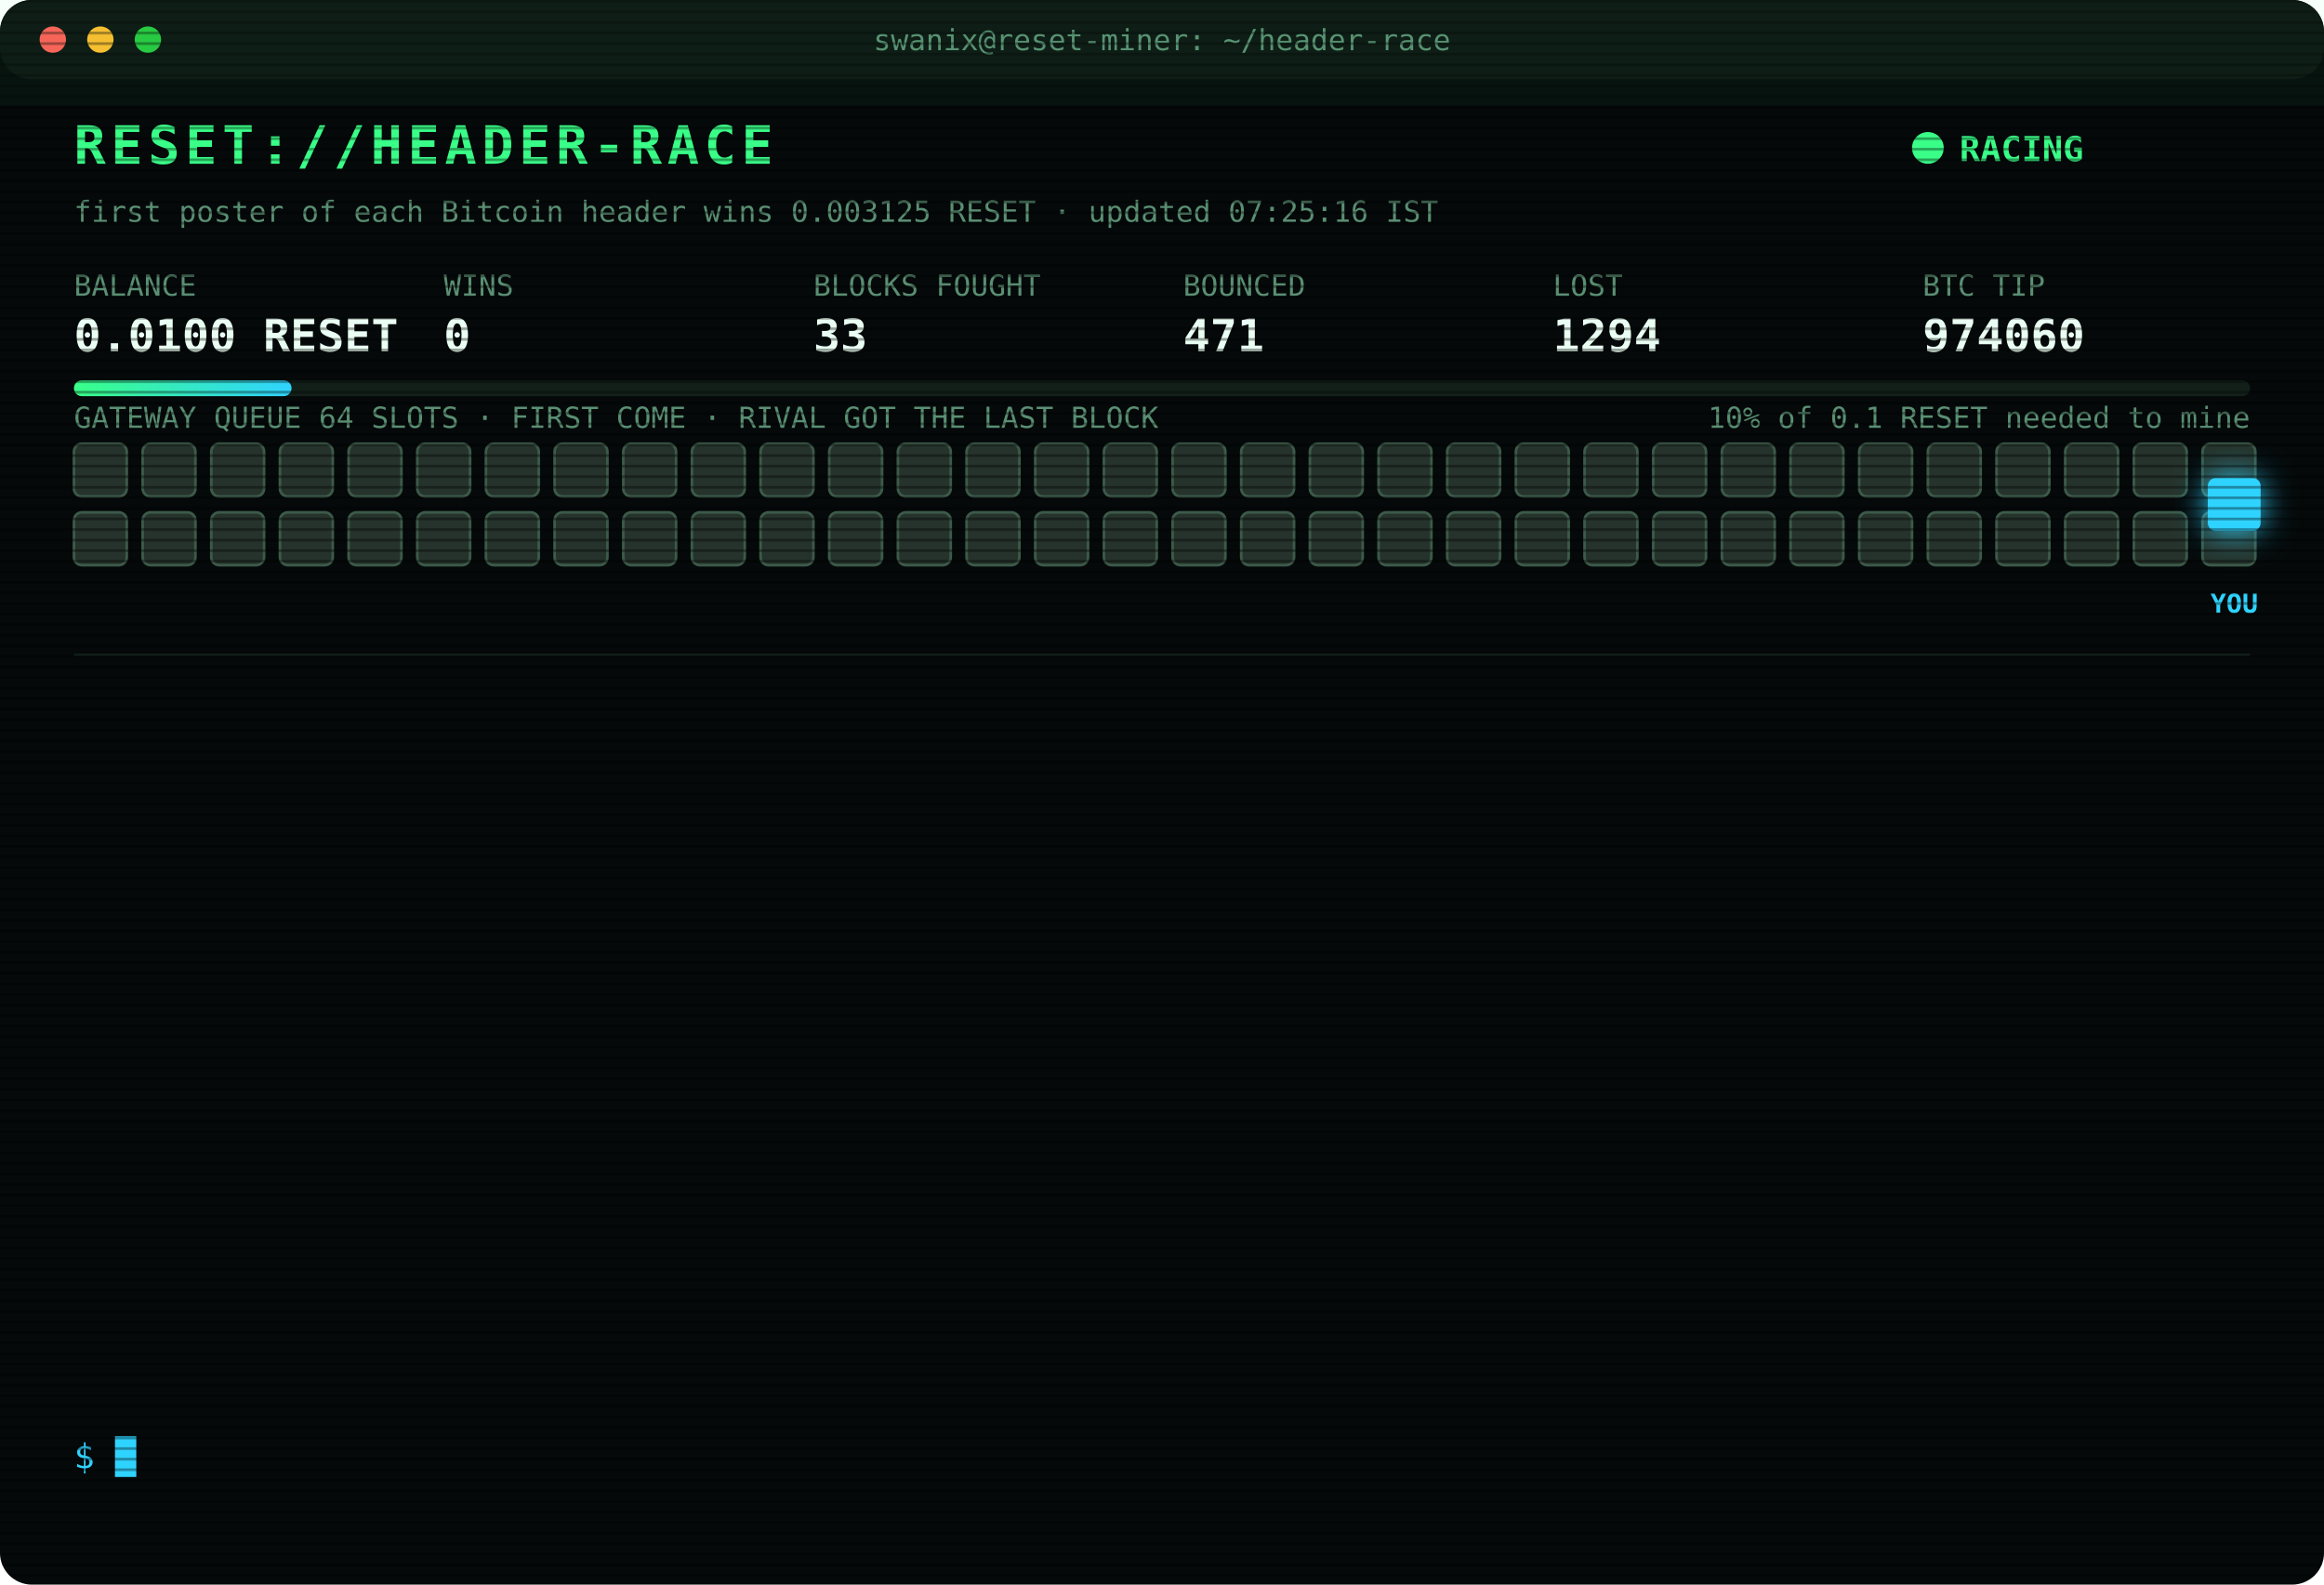
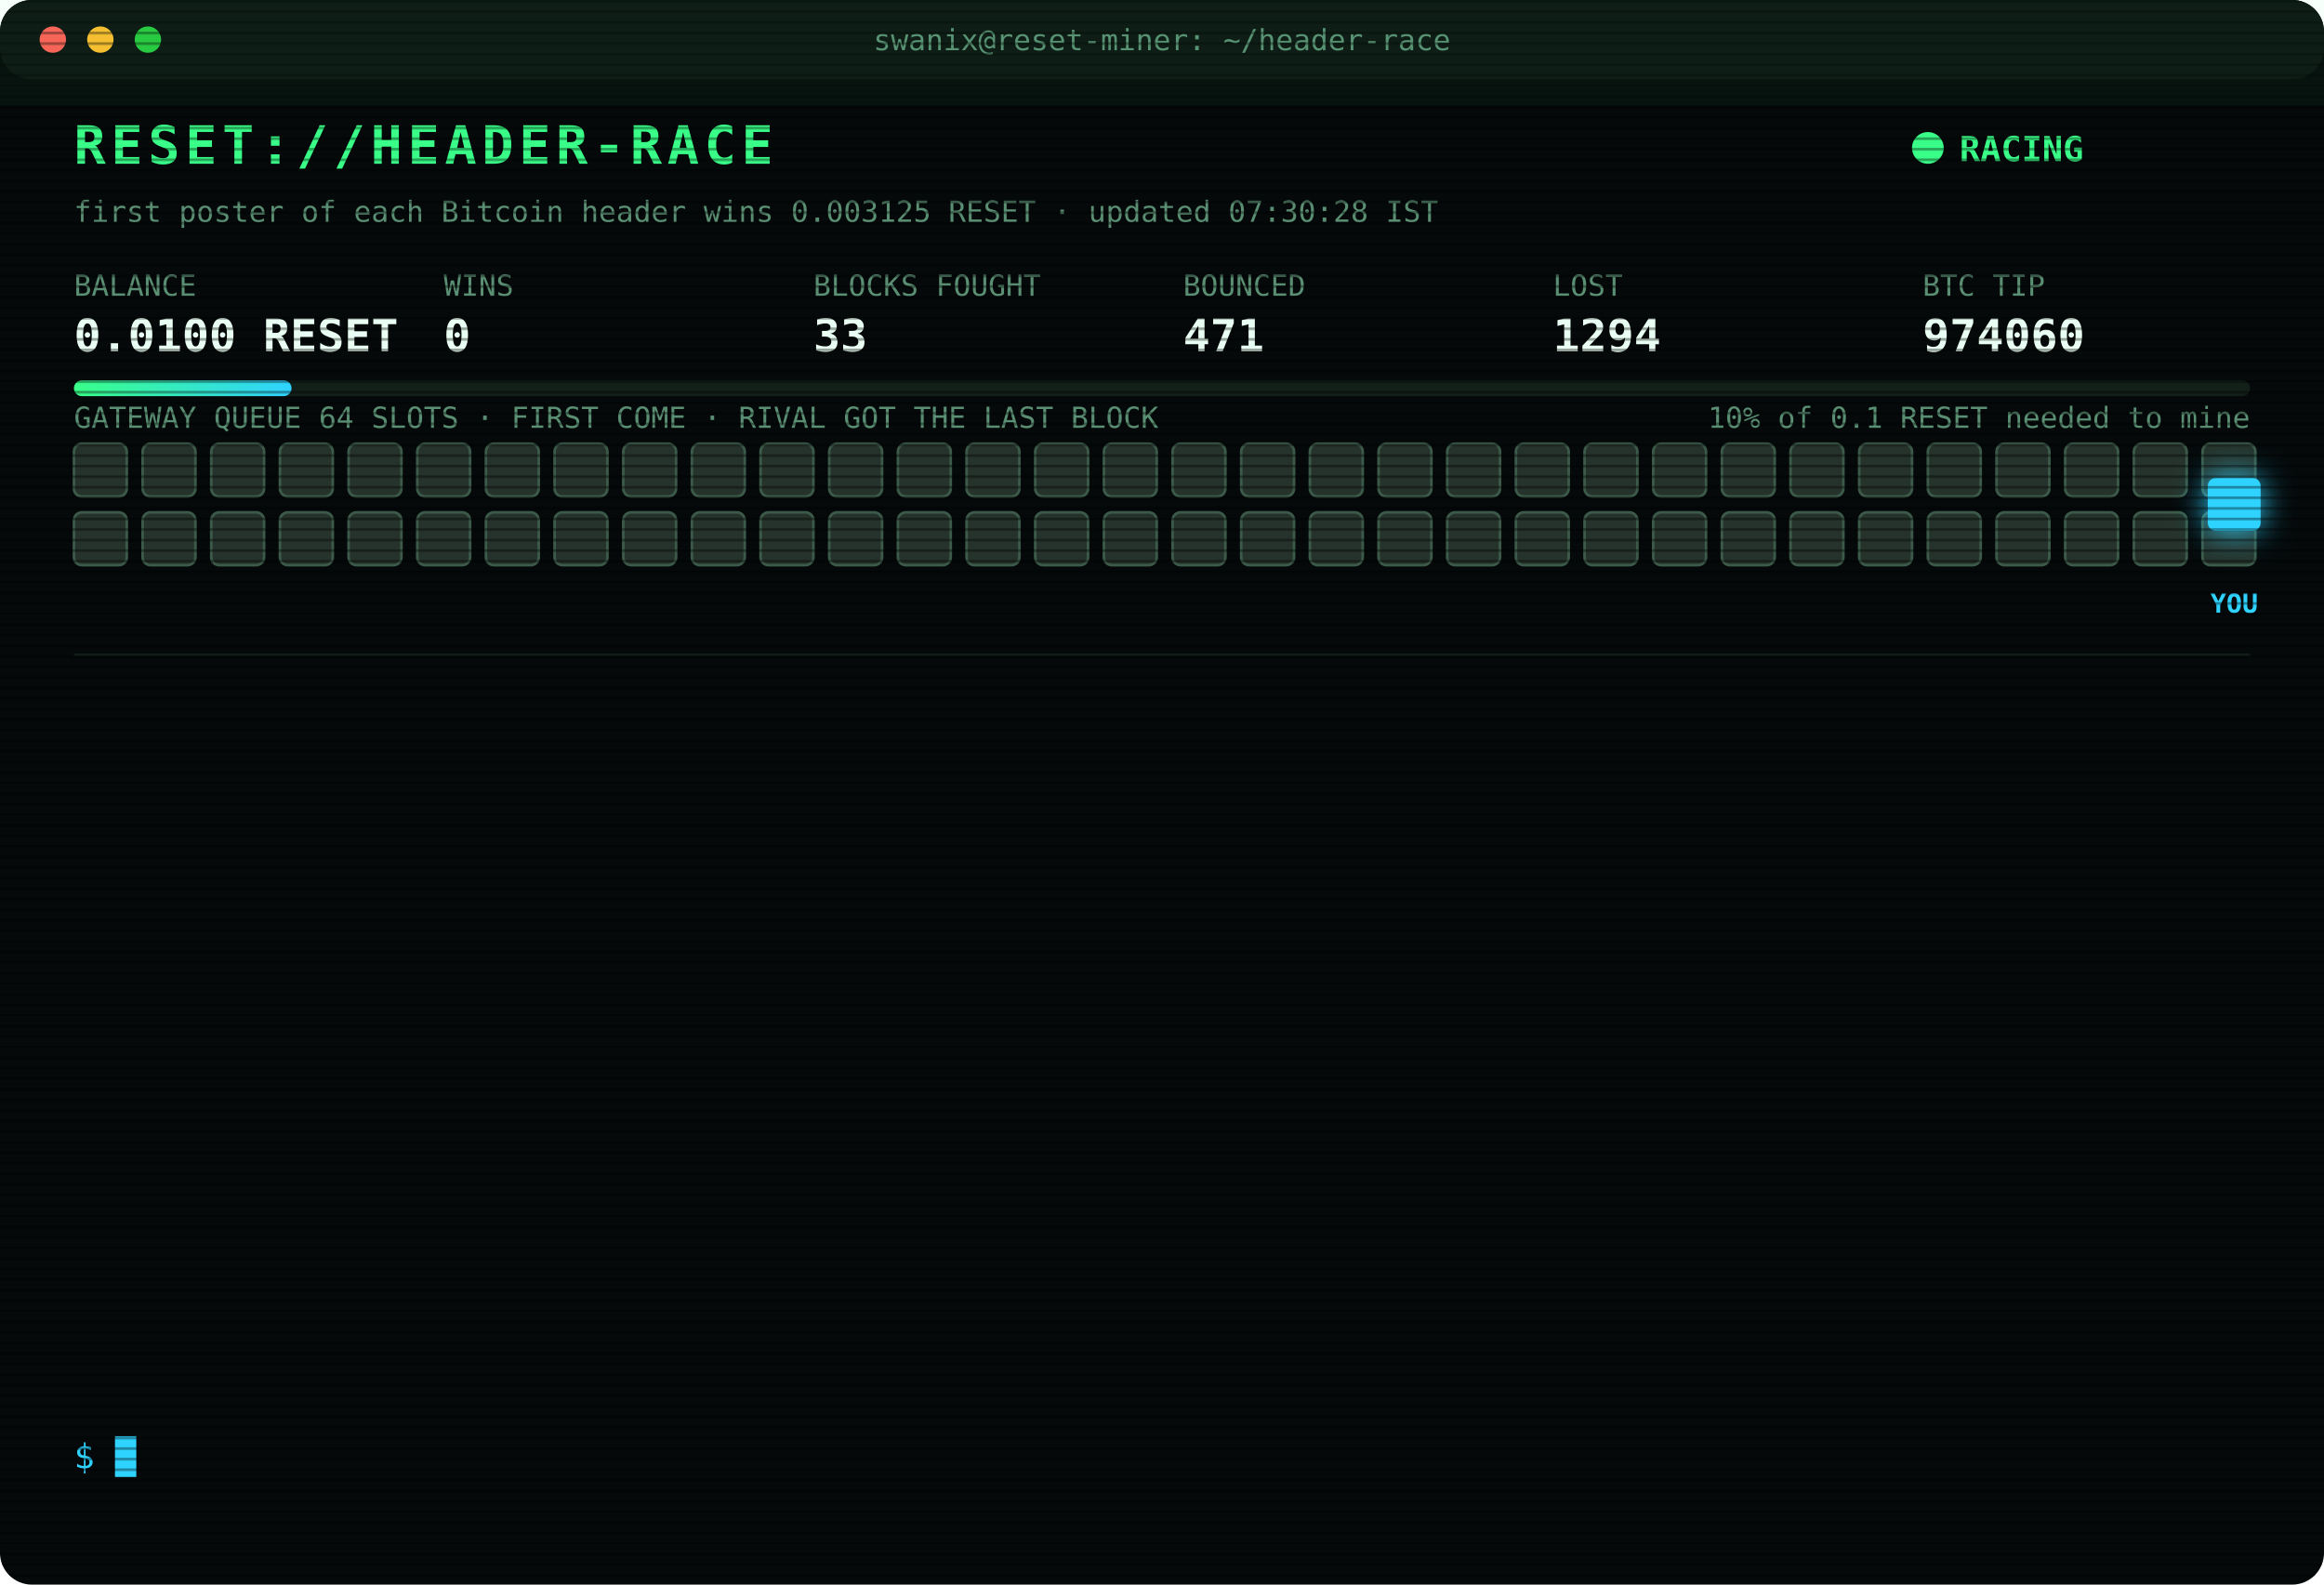
<svg xmlns="http://www.w3.org/2000/svg" width="880" height="600" viewBox="0 0 880 600" font-family="ui-monospace,SFMono-Regular,Menlo,Consolas,monospace">
  <style>
text{font-size:13px;fill:#7CFFB2}
.title{font-size:20px;font-weight:700;fill:#39FF88;letter-spacing:2px;animation:glitch 3s infinite steps(1)}
.sub{fill:#2fd3ff}.k{fill:#5a8f73;font-size:11px}.v{font-size:17px;font-weight:700;fill:#eafff3}
.ts{fill:#3f6b56}.boot{fill:#2fd3ff}.dim{fill:#5a8f73}.bad{fill:#ff4d6d}.warn{fill:#ffd23f}.mag{fill:#ff5cf0}.win{fill:#39FF88;font-weight:700}
.tag{font-size:10px;fill:#2fd3ff;font-weight:700}
.rival{fill:#26332c;stroke:#3c5a49;animation:jam 1.2s infinite alternate}
.idle{fill:#141c18;stroke:#22302a;animation:breathe 4s infinite}
.me{fill:#2fd3ff;filter:drop-shadow(0 0 6px #2fd3ff)}
.hover{animation:nudge 1.1s infinite ease-in-out}.bounce{animation:kick 1.4s infinite}
.ln{opacity:0;animation:in .4s forwards}
.cur{animation:blink 1s infinite steps(1)}
.scan{animation:scan 6s infinite linear}
.led{animation:blink 1.4s infinite}
@keyframes in{from{opacity:0;transform:translateX(-6px)}to{opacity:1;transform:none}}
@keyframes blink{50%{opacity:0}}
@keyframes jam{to{fill:#33463b}}
@keyframes breathe{50%{opacity:.4}}
@keyframes nudge{50%{transform:translateX(-10px)}}
@keyframes kick{0%,100%{transform:none}30%{transform:translateX(-14px)}55%{transform:translateX(10px) translateY(-6px)}}
@keyframes glitch{0%,92%{transform:none}93%{transform:translateX(2px);fill:#ff4d6d}95%{transform:translateX(-2px);fill:#2fd3ff}97%{transform:none}}
@keyframes scan{from{transform:translateY(-40px)}to{transform:translateY(600px)}}
</style>
  <defs>
    <pattern id="sl" width="4" height="4" patternUnits="userSpaceOnUse">
      <rect width="4" height="1" fill="#000" opacity=".35" />
    </pattern>
    <linearGradient id="bar">
      <stop offset="0" stop-color="#39FF88" />
      <stop offset="1" stop-color="#2fd3ff" />
    </linearGradient>
  </defs>
  <rect width="880" height="600" rx="12" fill="#05090a" />
  <rect width="880" height="30" rx="12" fill="#0d1512" />
  <circle cx="20" cy="15" r="5" fill="#ff5f57" />
  <circle cx="38" cy="15" r="5" fill="#febc2e" />
  <circle cx="56" cy="15" r="5" fill="#28c840" />
  <text x="440" y="19" text-anchor="middle" class="k">swanix@reset-miner: ~/header-race</text>
  <text x="28" y="62" class="title">RESET://HEADER-RACE</text>
  <circle class="led" cx="730" cy="56" r="6" fill="#39FF88" />
  <text x="742" y="61" class="win">RACING</text>
-   <text x="28" y="84" class="k">first poster of each Bitcoin header wins 0.003125 RESET · updated 07:25:16 IST</text>
+   <text x="28" y="84" class="k">first poster of each Bitcoin header wins 0.003125 RESET · updated 07:30:28 IST</text>
  <text x="28" y="112" class="k">BALANCE</text>
  <text x="28" y="133" class="v">0.0100 RESET</text>
  <text x="168" y="112" class="k">WINS</text>
  <text x="168" y="133" class="v">0</text>
  <text x="308" y="112" class="k">BLOCKS FOUGHT</text>
  <text x="308" y="133" class="v">33</text>
  <text x="448" y="112" class="k">BOUNCED</text>
  <text x="448" y="133" class="v">471</text>
  <text x="588" y="112" class="k">LOST</text>
  <text x="588" y="133" class="v">1294</text>
  <text x="728" y="112" class="k">BTC TIP</text>
  <text x="728" y="133" class="v">974060</text>
  <rect x="28" y="144" width="824" height="6" rx="3" fill="#13201a" />
  <rect x="28" y="144" width="82.4" height="6" rx="3" fill="url(#bar)" />
  <text x="852" y="162" text-anchor="end" class="k">10% of 0.1 RESET needed to mine</text>
  <text x="28" y="162" class="k">GATEWAY QUEUE 64 SLOTS · FIRST COME · RIVAL GOT THE LAST BLOCK</text>
  <rect class="rival" x="28" y="168" width="20" height="20" rx="3" style="animation-delay:0.00s" />
  <rect class="rival" x="54" y="168" width="20" height="20" rx="3" style="animation-delay:0.05s" />
  <rect class="rival" x="80" y="168" width="20" height="20" rx="3" style="animation-delay:0.10s" />
  <rect class="rival" x="106" y="168" width="20" height="20" rx="3" style="animation-delay:0.15s" />
  <rect class="rival" x="132" y="168" width="20" height="20" rx="3" style="animation-delay:0.20s" />
  <rect class="rival" x="158" y="168" width="20" height="20" rx="3" style="animation-delay:0.25s" />
  <rect class="rival" x="184" y="168" width="20" height="20" rx="3" style="animation-delay:0.30s" />
  <rect class="rival" x="210" y="168" width="20" height="20" rx="3" style="animation-delay:0.35s" />
  <rect class="rival" x="236" y="168" width="20" height="20" rx="3" style="animation-delay:0.40s" />
  <rect class="rival" x="262" y="168" width="20" height="20" rx="3" style="animation-delay:0.45s" />
  <rect class="rival" x="288" y="168" width="20" height="20" rx="3" style="animation-delay:0.50s" />
  <rect class="rival" x="314" y="168" width="20" height="20" rx="3" style="animation-delay:0.55s" />
  <rect class="rival" x="340" y="168" width="20" height="20" rx="3" style="animation-delay:0.60s" />
  <rect class="rival" x="366" y="168" width="20" height="20" rx="3" style="animation-delay:0.65s" />
  <rect class="rival" x="392" y="168" width="20" height="20" rx="3" style="animation-delay:0.70s" />
  <rect class="rival" x="418" y="168" width="20" height="20" rx="3" style="animation-delay:0.75s" />
  <rect class="rival" x="444" y="168" width="20" height="20" rx="3" style="animation-delay:0.80s" />
  <rect class="rival" x="470" y="168" width="20" height="20" rx="3" style="animation-delay:0.85s" />
  <rect class="rival" x="496" y="168" width="20" height="20" rx="3" style="animation-delay:0.90s" />
  <rect class="rival" x="522" y="168" width="20" height="20" rx="3" style="animation-delay:0.95s" />
  <rect class="rival" x="548" y="168" width="20" height="20" rx="3" style="animation-delay:1.00s" />
  <rect class="rival" x="574" y="168" width="20" height="20" rx="3" style="animation-delay:1.05s" />
  <rect class="rival" x="600" y="168" width="20" height="20" rx="3" style="animation-delay:1.10s" />
  <rect class="rival" x="626" y="168" width="20" height="20" rx="3" style="animation-delay:1.15s" />
  <rect class="rival" x="652" y="168" width="20" height="20" rx="3" style="animation-delay:1.20s" />
  <rect class="rival" x="678" y="168" width="20" height="20" rx="3" style="animation-delay:1.25s" />
  <rect class="rival" x="704" y="168" width="20" height="20" rx="3" style="animation-delay:1.30s" />
  <rect class="rival" x="730" y="168" width="20" height="20" rx="3" style="animation-delay:1.35s" />
  <rect class="rival" x="756" y="168" width="20" height="20" rx="3" style="animation-delay:1.40s" />
  <rect class="rival" x="782" y="168" width="20" height="20" rx="3" style="animation-delay:1.45s" />
  <rect class="rival" x="808" y="168" width="20" height="20" rx="3" style="animation-delay:1.50s" />
  <rect class="rival" x="834" y="168" width="20" height="20" rx="3" style="animation-delay:1.55s" />
  <rect class="rival" x="28" y="194" width="20" height="20" rx="3" style="animation-delay:1.60s" />
  <rect class="rival" x="54" y="194" width="20" height="20" rx="3" style="animation-delay:1.65s" />
  <rect class="rival" x="80" y="194" width="20" height="20" rx="3" style="animation-delay:1.70s" />
  <rect class="rival" x="106" y="194" width="20" height="20" rx="3" style="animation-delay:1.75s" />
  <rect class="rival" x="132" y="194" width="20" height="20" rx="3" style="animation-delay:1.80s" />
  <rect class="rival" x="158" y="194" width="20" height="20" rx="3" style="animation-delay:1.85s" />
  <rect class="rival" x="184" y="194" width="20" height="20" rx="3" style="animation-delay:1.90s" />
  <rect class="rival" x="210" y="194" width="20" height="20" rx="3" style="animation-delay:1.95s" />
  <rect class="rival" x="236" y="194" width="20" height="20" rx="3" style="animation-delay:2.00s" />
  <rect class="rival" x="262" y="194" width="20" height="20" rx="3" style="animation-delay:2.05s" />
  <rect class="rival" x="288" y="194" width="20" height="20" rx="3" style="animation-delay:2.10s" />
  <rect class="rival" x="314" y="194" width="20" height="20" rx="3" style="animation-delay:2.15s" />
  <rect class="rival" x="340" y="194" width="20" height="20" rx="3" style="animation-delay:2.20s" />
  <rect class="rival" x="366" y="194" width="20" height="20" rx="3" style="animation-delay:2.25s" />
  <rect class="rival" x="392" y="194" width="20" height="20" rx="3" style="animation-delay:2.30s" />
  <rect class="rival" x="418" y="194" width="20" height="20" rx="3" style="animation-delay:2.35s" />
  <rect class="rival" x="444" y="194" width="20" height="20" rx="3" style="animation-delay:2.40s" />
  <rect class="rival" x="470" y="194" width="20" height="20" rx="3" style="animation-delay:2.45s" />
  <rect class="rival" x="496" y="194" width="20" height="20" rx="3" style="animation-delay:2.50s" />
  <rect class="rival" x="522" y="194" width="20" height="20" rx="3" style="animation-delay:2.55s" />
  <rect class="rival" x="548" y="194" width="20" height="20" rx="3" style="animation-delay:2.60s" />
  <rect class="rival" x="574" y="194" width="20" height="20" rx="3" style="animation-delay:2.65s" />
  <rect class="rival" x="600" y="194" width="20" height="20" rx="3" style="animation-delay:2.70s" />
  <rect class="rival" x="626" y="194" width="20" height="20" rx="3" style="animation-delay:2.75s" />
  <rect class="rival" x="652" y="194" width="20" height="20" rx="3" style="animation-delay:2.80s" />
  <rect class="rival" x="678" y="194" width="20" height="20" rx="3" style="animation-delay:2.85s" />
  <rect class="rival" x="704" y="194" width="20" height="20" rx="3" style="animation-delay:2.90s" />
  <rect class="rival" x="730" y="194" width="20" height="20" rx="3" style="animation-delay:2.95s" />
  <rect class="rival" x="756" y="194" width="20" height="20" rx="3" style="animation-delay:3.00s" />
  <rect class="rival" x="782" y="194" width="20" height="20" rx="3" style="animation-delay:3.05s" />
  <rect class="rival" x="808" y="194" width="20" height="20" rx="3" style="animation-delay:3.10s" />
  <rect class="rival" x="834" y="194" width="20" height="20" rx="3" style="animation-delay:3.15s" />
  <g class="hover">
    <rect class="me" x="836" y="181" width="20" height="20" rx="3" />
    <text class="tag" x="846" y="232" text-anchor="middle">YOU</text>
  </g>
  <line x1="28" x2="852" y1="248" y2="248" stroke="#13201a" />
  <g class="ln" style="animation-delay:0.40s">
    <text x="28" y="270" class="ts">06:20:25</text>
    <text x="104" y="270" class="bad">[LOST] #974048 taken by a rival miner</text>
  </g>
  <g class="ln" style="animation-delay:0.65s">
    <text x="28" y="292" class="ts">06:26:08</text>
    <text x="104" y="292" class="bad">[LOST] #974049 taken by a rival miner</text>
  </g>
  <g class="ln" style="animation-delay:0.90s">
    <text x="28" y="314" class="ts">06:30:13</text>
    <text x="104" y="314" class="bad">[LOST] #974050 taken by a rival miner</text>
  </g>
  <g class="ln" style="animation-delay:1.15s">
    <text x="28" y="336" class="ts">06:34:26</text>
    <text x="104" y="336" class="bad">[LOST] #974051 taken by a rival miner</text>
  </g>
  <g class="ln" style="animation-delay:1.40s">
    <text x="28" y="358" class="ts">06:44:24</text>
    <text x="104" y="358" class="bad">[LOST] #974052 taken by a rival miner</text>
  </g>
  <g class="ln" style="animation-delay:1.65s">
    <text x="28" y="380" class="ts">06:48:59</text>
    <text x="104" y="380" class="bad">[LOST] #974053 taken by a rival miner</text>
  </g>
  <g class="ln" style="animation-delay:1.90s">
    <text x="28" y="402" class="ts">06:54:49</text>
    <text x="104" y="402" class="bad">[LOST] #974054 taken by a rival miner</text>
  </g>
  <g class="ln" style="animation-delay:2.15s">
    <text x="28" y="424" class="ts">06:55:33</text>
    <text x="104" y="424" class="bad">[LOST] #974055 taken by a rival miner</text>
  </g>
  <g class="ln" style="animation-delay:2.40s">
    <text x="28" y="446" class="ts">07:08:54</text>
    <text x="104" y="446" class="bad">[LOST] #974056 taken by a rival miner</text>
  </g>
  <g class="ln" style="animation-delay:2.65s">
    <text x="28" y="468" class="ts">07:13:09</text>
    <text x="104" y="468" class="bad">[LOST] #974057 taken by a rival miner</text>
  </g>
  <g class="ln" style="animation-delay:2.90s">
    <text x="28" y="490" class="ts">07:13:33</text>
    <text x="104" y="490" class="bad">[LOST] #974058 taken by a rival miner</text>
  </g>
  <g class="ln" style="animation-delay:3.15s">
    <text x="28" y="512" class="ts">07:21:32</text>
    <text x="104" y="512" class="bad">[LOST] #974059 taken by a rival miner</text>
  </g>
  <g class="ln" style="animation-delay:3.40s">
    <text x="28" y="534" class="ts">07:25:16</text>
    <text x="104" y="534" class="bad">[LOST] #974060 taken by a rival miner</text>
  </g>
  <text x="28" y="556" class="sub">$ <tspan class="cur">█</tspan>
  </text>
  <rect width="880" height="600" rx="12" fill="url(#sl)" pointer-events="none" />
  <rect class="scan" width="880" height="40" fill="#39FF88" opacity=".04" />
</svg>
